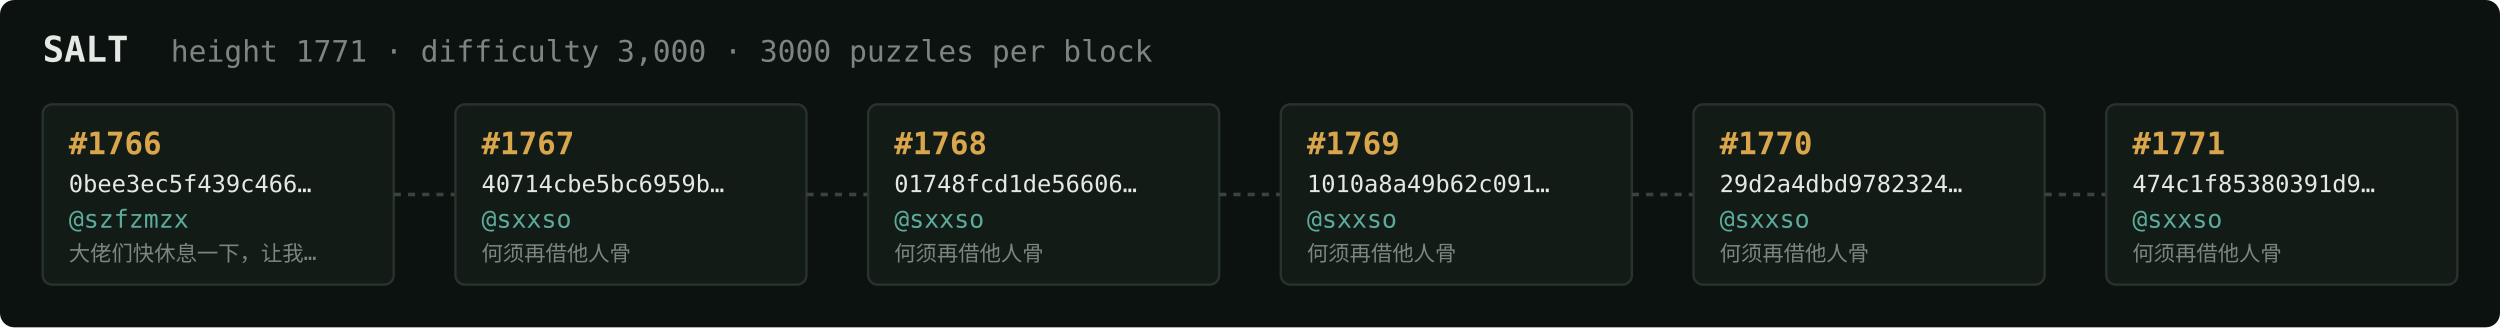
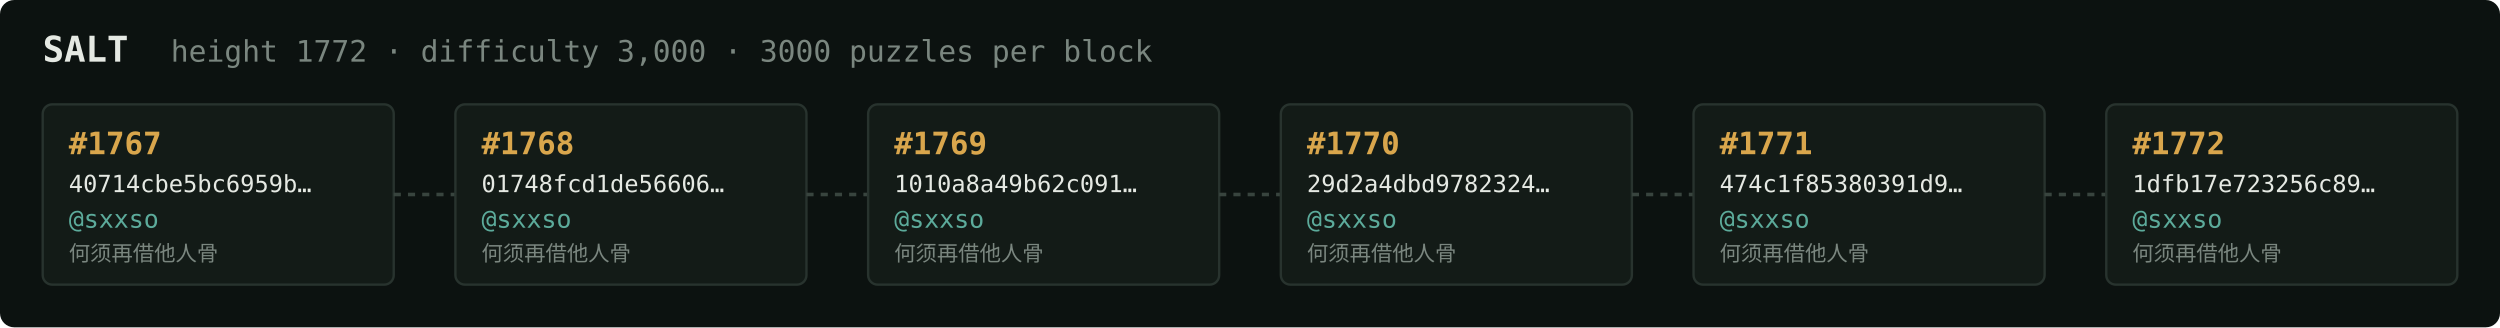
<svg xmlns="http://www.w3.org/2000/svg" width="1054" height="138" viewBox="0 0 1054 138" font-family="ui-monospace,SFMono-Regular,Menlo,monospace">
  <rect fill="#0c1210" width="1054" height="138" rx="6" />
  <text x="18" y="26" fill="#e5e9e3" font-size="15" font-weight="700">SALT</text>
-   <text x="72" y="26" fill="#7a867f" font-size="12.5">height 1771 · difficulty 3,000 · 3000 puzzles per block</text>
+   <text x="72" y="26" fill="#7a867f" font-size="12.5">height 1772 · difficulty 3,000 · 3000 puzzles per block</text>
  <rect x="18" y="44" width="148" height="76" rx="4" fill="#131b17" stroke="#28332e" stroke-width="1" />
-   <text x="29" y="65" fill="#d9a64c" font-size="13" font-weight="700">#1766</text>
-   <text x="29" y="81" fill="#e5e9e3" font-size="10">0bee3ec5f439c466…</text>
-   <text x="29" y="96" fill="#5cab9b" font-size="10.5">@szfzmzx</text>
-   <text x="29" y="110" fill="#7a867f" font-size="9">大佬们快休息一下，让我…</text>
+   <text x="29" y="65" fill="#d9a64c" font-size="13" font-weight="700">#1767</text>
+   <text x="29" y="81" fill="#e5e9e3" font-size="10">40714cbe5bc6959b…</text>
+   <text x="29" y="96" fill="#5cab9b" font-size="10.5">@sxxso</text>
+   <text x="29" y="110" fill="#7a867f" font-size="9">何须再借他人骨</text>
  <line x1="166" y1="82.0" x2="192" y2="82.0" stroke="#38443e" stroke-width="1.5" stroke-dasharray="3 3" />
  <rect x="192" y="44" width="148" height="76" rx="4" fill="#131b17" stroke="#28332e" stroke-width="1" />
-   <text x="203" y="65" fill="#d9a64c" font-size="13" font-weight="700">#1767</text>
-   <text x="203" y="81" fill="#e5e9e3" font-size="10">40714cbe5bc6959b…</text>
+   <text x="203" y="65" fill="#d9a64c" font-size="13" font-weight="700">#1768</text>
+   <text x="203" y="81" fill="#e5e9e3" font-size="10">01748fcd1de56606…</text>
  <text x="203" y="96" fill="#5cab9b" font-size="10.5">@sxxso</text>
  <text x="203" y="110" fill="#7a867f" font-size="9">何须再借他人骨</text>
  <line x1="340" y1="82.0" x2="366" y2="82.0" stroke="#38443e" stroke-width="1.5" stroke-dasharray="3 3" />
  <rect x="366" y="44" width="148" height="76" rx="4" fill="#131b17" stroke="#28332e" stroke-width="1" />
-   <text x="377" y="65" fill="#d9a64c" font-size="13" font-weight="700">#1768</text>
-   <text x="377" y="81" fill="#e5e9e3" font-size="10">01748fcd1de56606…</text>
+   <text x="377" y="65" fill="#d9a64c" font-size="13" font-weight="700">#1769</text>
+   <text x="377" y="81" fill="#e5e9e3" font-size="10">1010a8a49b62c091…</text>
  <text x="377" y="96" fill="#5cab9b" font-size="10.5">@sxxso</text>
  <text x="377" y="110" fill="#7a867f" font-size="9">何须再借他人骨</text>
  <line x1="514" y1="82.0" x2="540" y2="82.0" stroke="#38443e" stroke-width="1.5" stroke-dasharray="3 3" />
  <rect x="540" y="44" width="148" height="76" rx="4" fill="#131b17" stroke="#28332e" stroke-width="1" />
-   <text x="551" y="65" fill="#d9a64c" font-size="13" font-weight="700">#1769</text>
-   <text x="551" y="81" fill="#e5e9e3" font-size="10">1010a8a49b62c091…</text>
+   <text x="551" y="65" fill="#d9a64c" font-size="13" font-weight="700">#1770</text>
+   <text x="551" y="81" fill="#e5e9e3" font-size="10">29d2a4dbd9782324…</text>
  <text x="551" y="96" fill="#5cab9b" font-size="10.5">@sxxso</text>
  <text x="551" y="110" fill="#7a867f" font-size="9">何须再借他人骨</text>
  <line x1="688" y1="82.0" x2="714" y2="82.0" stroke="#38443e" stroke-width="1.5" stroke-dasharray="3 3" />
  <rect x="714" y="44" width="148" height="76" rx="4" fill="#131b17" stroke="#28332e" stroke-width="1" />
-   <text x="725" y="65" fill="#d9a64c" font-size="13" font-weight="700">#1770</text>
-   <text x="725" y="81" fill="#e5e9e3" font-size="10">29d2a4dbd9782324…</text>
+   <text x="725" y="65" fill="#d9a64c" font-size="13" font-weight="700">#1771</text>
+   <text x="725" y="81" fill="#e5e9e3" font-size="10">474c1f85380391d9…</text>
  <text x="725" y="96" fill="#5cab9b" font-size="10.5">@sxxso</text>
  <text x="725" y="110" fill="#7a867f" font-size="9">何须再借他人骨</text>
  <line x1="862" y1="82.0" x2="888" y2="82.0" stroke="#38443e" stroke-width="1.5" stroke-dasharray="3 3" />
  <rect x="888" y="44" width="148" height="76" rx="4" fill="#131b17" stroke="#28332e" stroke-width="1" />
-   <text x="899" y="65" fill="#d9a64c" font-size="13" font-weight="700">#1771</text>
-   <text x="899" y="81" fill="#e5e9e3" font-size="10">474c1f85380391d9…</text>
+   <text x="899" y="65" fill="#d9a64c" font-size="13" font-weight="700">#1772</text>
+   <text x="899" y="81" fill="#e5e9e3" font-size="10">1dfb17e723256c89…</text>
  <text x="899" y="96" fill="#5cab9b" font-size="10.5">@sxxso</text>
  <text x="899" y="110" fill="#7a867f" font-size="9">何须再借他人骨</text>
</svg>
